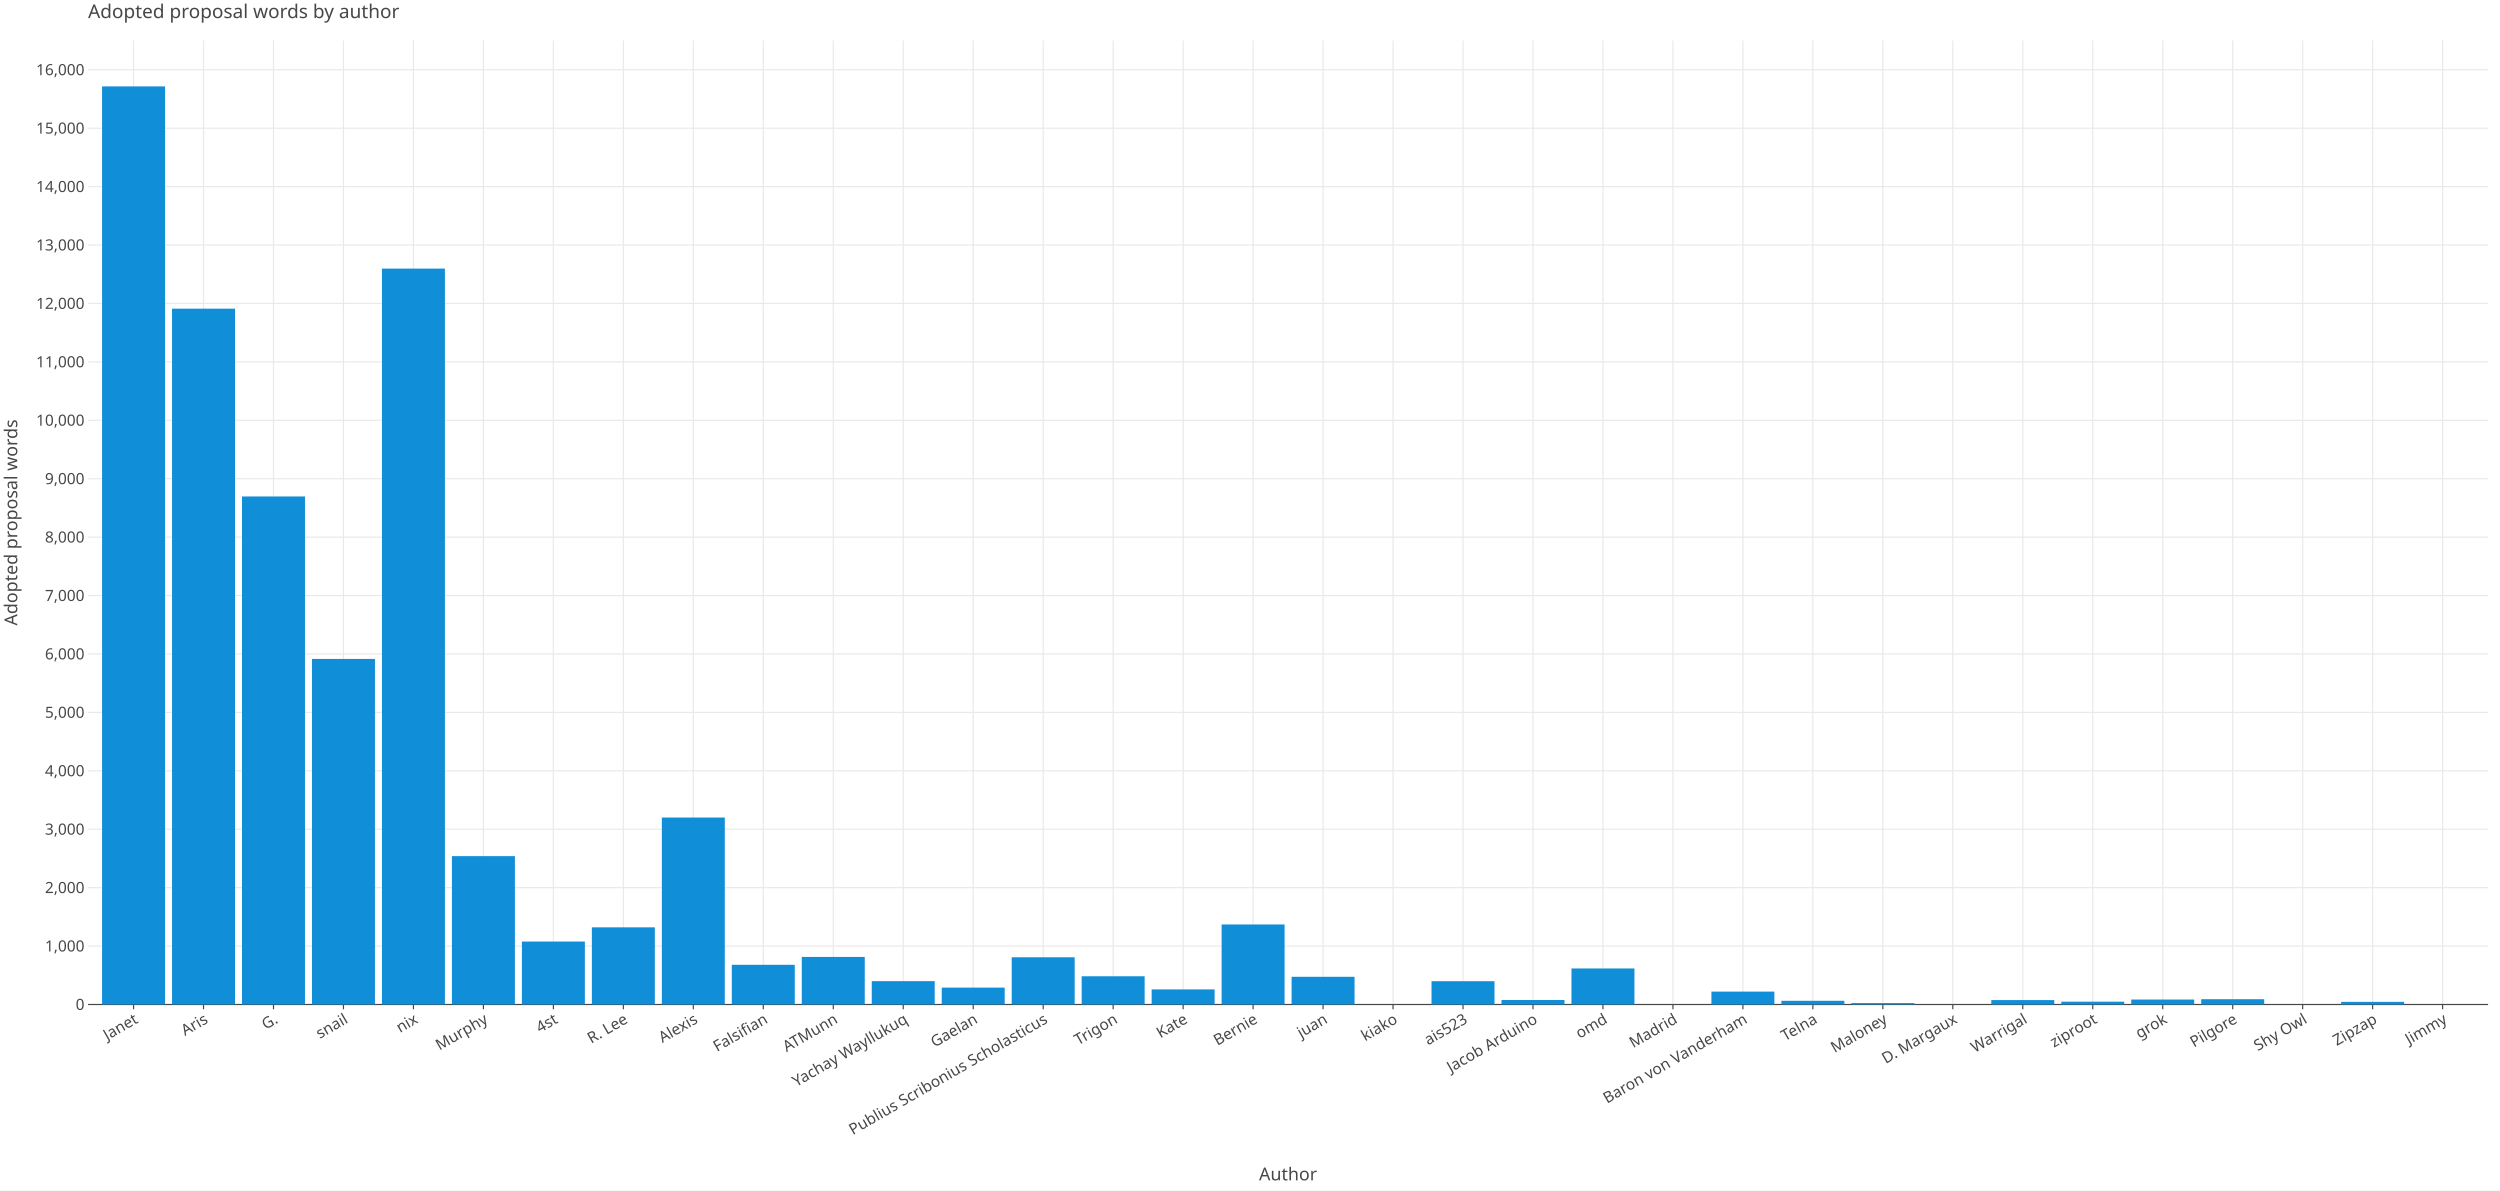
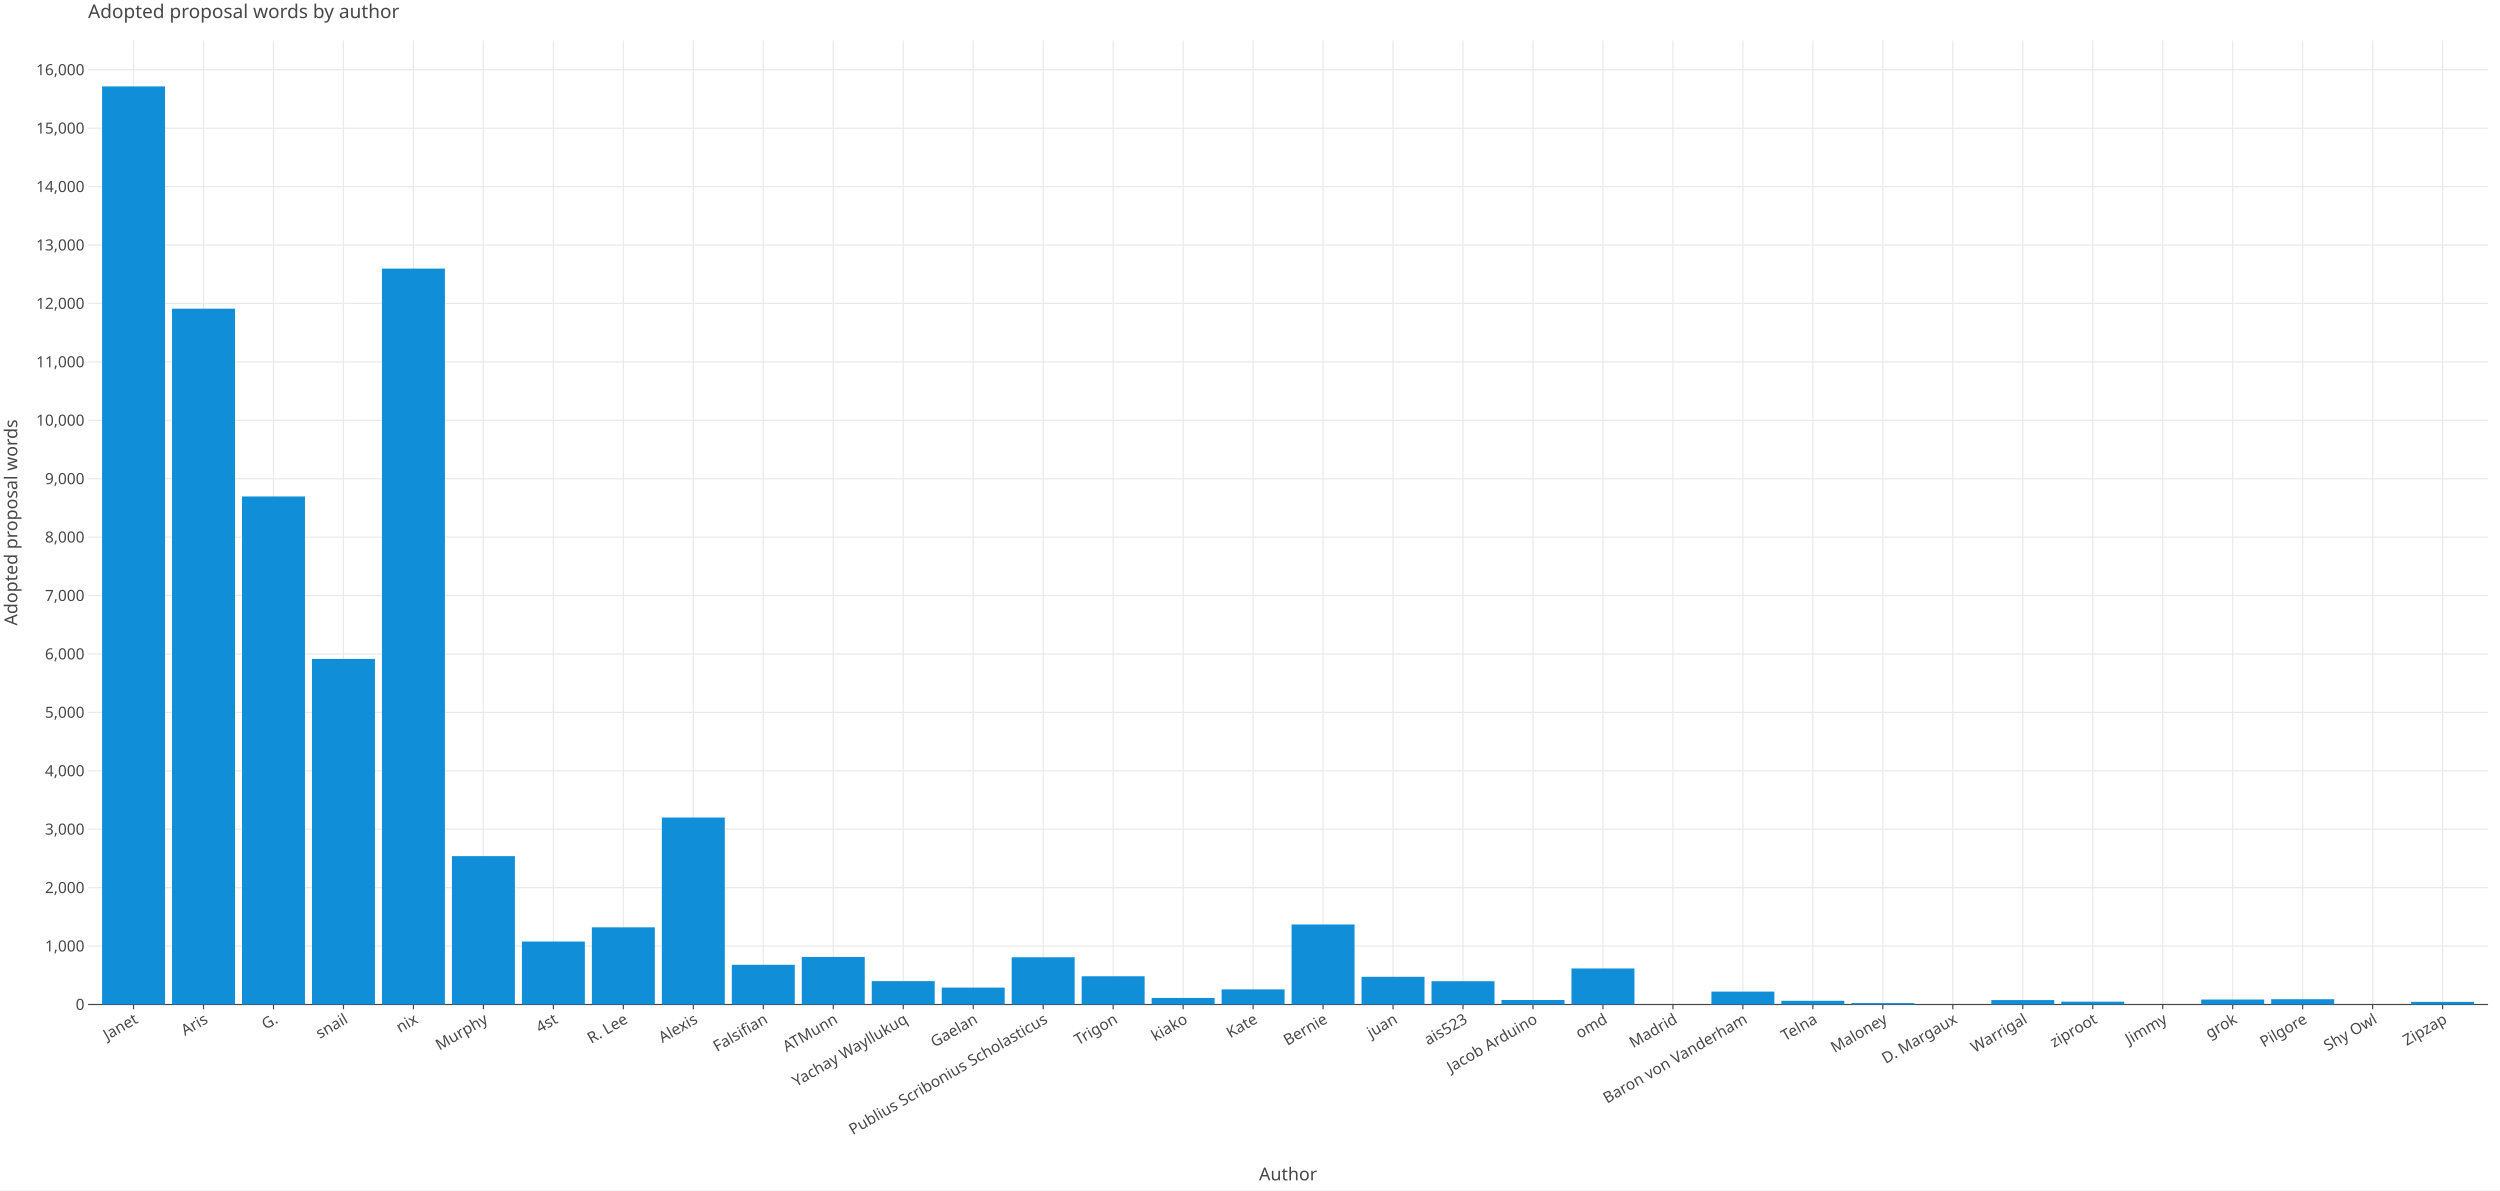
<svg xmlns="http://www.w3.org/2000/svg" class="plt-container" width="2100.0" height="1000.0">
  <style type="text/css">
  .plt-container {
   font-family: Lucida Grande, sans-serif;
   user-select: none;
   -webkit-user-select: none;
   -moz-user-select: none;
   -ms-user-select: none;
}
text {
   text-rendering: optimizeLegibility;
}
- #p1ZzmTG .plot-title {
+ #pCnp3ts .plot-title {
   fill: #474747;
   font-family: Lucida Grande, sans-serif;
   font-size: 16.0px;
   font-weight: normal;
   font-style: normal;   
}
- #p1ZzmTG .plot-subtitle {
+ #pCnp3ts .plot-subtitle {
   fill: #474747;
   font-family: Lucida Grande, sans-serif;
   font-size: 15.0px;
   font-weight: normal;
   font-style: normal;   
}
- #p1ZzmTG .plot-caption {
-    fill: #474747;
-    font-family: Lucida Grande, sans-serif;
-    font-size: 13.0px;
-    font-weight: normal;
-    font-style: normal;   
- }
- #p1ZzmTG .legend-title {
+ #pCnp3ts .plot-caption {
+    fill: #474747;
+    font-family: Lucida Grande, sans-serif;
+    font-size: 13.0px;
+    font-weight: normal;
+    font-style: normal;   
+ }
+ #pCnp3ts .legend-title {
   fill: #474747;
   font-family: Lucida Grande, sans-serif;
   font-size: 15.0px;
   font-weight: normal;
   font-style: normal;   
}
- #p1ZzmTG .legend-item {
-    fill: #474747;
-    font-family: Lucida Grande, sans-serif;
-    font-size: 13.0px;
-    font-weight: normal;
-    font-style: normal;   
- }
- #p1ZzmTG .axis-title-x {
+ #pCnp3ts .legend-item {
+    fill: #474747;
+    font-family: Lucida Grande, sans-serif;
+    font-size: 13.0px;
+    font-weight: normal;
+    font-style: normal;   
+ }
+ #pCnp3ts .axis-title-x {
   fill: #474747;
   font-family: Lucida Grande, sans-serif;
   font-size: 15.0px;
   font-weight: normal;
   font-style: normal;   
}
- #p1ZzmTG .axis-text-x {
-    fill: #474747;
-    font-family: Lucida Grande, sans-serif;
-    font-size: 13.0px;
-    font-weight: normal;
-    font-style: normal;   
- }
- #d3hHn5J .axis-tooltip-text-x {
+ #pCnp3ts .axis-text-x {
+    fill: #474747;
+    font-family: Lucida Grande, sans-serif;
+    font-size: 13.0px;
+    font-weight: normal;
+    font-style: normal;   
+ }
+ #dbnoThn .axis-tooltip-text-x {
   fill: #ffffff;
   font-family: Lucida Grande, sans-serif;
   font-size: 13.0px;
   font-weight: normal;
   font-style: normal;   
}
- #p1ZzmTG .axis-title-y {
+ #pCnp3ts .axis-title-y {
   fill: #474747;
   font-family: Lucida Grande, sans-serif;
   font-size: 15.0px;
   font-weight: normal;
   font-style: normal;   
}
- #p1ZzmTG .axis-text-y {
-    fill: #474747;
-    font-family: Lucida Grande, sans-serif;
-    font-size: 13.0px;
-    font-weight: normal;
-    font-style: normal;   
- }
- #d3hHn5J .axis-tooltip-text-y {
+ #pCnp3ts .axis-text-y {
+    fill: #474747;
+    font-family: Lucida Grande, sans-serif;
+    font-size: 13.0px;
+    font-weight: normal;
+    font-style: normal;   
+ }
+ #dbnoThn .axis-tooltip-text-y {
   fill: #ffffff;
   font-family: Lucida Grande, sans-serif;
   font-size: 13.0px;
   font-weight: normal;
   font-style: normal;   
}
- #p1ZzmTG .facet-strip-text-x {
-    fill: #474747;
-    font-family: Lucida Grande, sans-serif;
-    font-size: 13.0px;
-    font-weight: normal;
-    font-style: normal;   
- }
- #p1ZzmTG .facet-strip-text-y {
-    fill: #474747;
-    font-family: Lucida Grande, sans-serif;
-    font-size: 13.0px;
-    font-weight: normal;
-    font-style: normal;   
- }
- #d3hHn5J .tooltip-text {
-    fill: #474747;
-    font-family: Lucida Grande, sans-serif;
-    font-size: 13.0px;
-    font-weight: normal;
-    font-style: normal;   
- }
- #d3hHn5J .tooltip-title {
+ #pCnp3ts .facet-strip-text-x {
+    fill: #474747;
+    font-family: Lucida Grande, sans-serif;
+    font-size: 13.0px;
+    font-weight: normal;
+    font-style: normal;   
+ }
+ #pCnp3ts .facet-strip-text-y {
+    fill: #474747;
+    font-family: Lucida Grande, sans-serif;
+    font-size: 13.0px;
+    font-weight: normal;
+    font-style: normal;   
+ }
+ #dbnoThn .tooltip-text {
+    fill: #474747;
+    font-family: Lucida Grande, sans-serif;
+    font-size: 13.0px;
+    font-weight: normal;
+    font-style: normal;   
+ }
+ #dbnoThn .tooltip-title {
   fill: #474747;
   font-family: Lucida Grande, sans-serif;
   font-size: 13.0px;
   font-weight: bold;
   font-style: normal;   
}
- #d3hHn5J .tooltip-label {
+ #dbnoThn .tooltip-label {
   fill: #474747;
   font-family: Lucida Grande, sans-serif;
   font-size: 13.0px;
   font-weight: bold;
   font-style: normal;   
}

  </style>
-   <g id="p1ZzmTG">
+   <g id="pCnp3ts">
    <rect x="0.0" y="0.0" height="1000.0" width="2100.0" stroke="rgb(71,71,71)" stroke-opacity="1.0" stroke-width="0.0" fill="rgb(255,255,255)" fill-opacity="1.0">
    </rect>
    <g transform="translate(23.0 34.0 ) ">
      <g transform="translate(50.97652 809.7774 ) ">
        <line x1="38.205" y1="-0.0" x2="38.205" y2="-809.777" stroke="rgb(233,233,233)" stroke-opacity="1.0" stroke-width="1.0">
        </line>
        <line x1="96.981" y1="-0.0" x2="96.981" y2="-809.777" stroke="rgb(233,233,233)" stroke-opacity="1.0" stroke-width="1.0">
        </line>
        <line x1="155.757" y1="-0.0" x2="155.757" y2="-809.777" stroke="rgb(233,233,233)" stroke-opacity="1.0" stroke-width="1.0">
        </line>
        <line x1="214.533" y1="-0.0" x2="214.533" y2="-809.777" stroke="rgb(233,233,233)" stroke-opacity="1.0" stroke-width="1.0">
        </line>
        <line x1="273.309" y1="-0.0" x2="273.309" y2="-809.777" stroke="rgb(233,233,233)" stroke-opacity="1.0" stroke-width="1.0">
        </line>
        <line x1="332.086" y1="-0.0" x2="332.086" y2="-809.777" stroke="rgb(233,233,233)" stroke-opacity="1.0" stroke-width="1.0">
        </line>
        <line x1="390.862" y1="-0.0" x2="390.862" y2="-809.777" stroke="rgb(233,233,233)" stroke-opacity="1.0" stroke-width="1.0">
        </line>
        <line x1="449.638" y1="-0.0" x2="449.638" y2="-809.777" stroke="rgb(233,233,233)" stroke-opacity="1.0" stroke-width="1.0">
        </line>
        <line x1="508.414" y1="-0.0" x2="508.414" y2="-809.777" stroke="rgb(233,233,233)" stroke-opacity="1.0" stroke-width="1.0">
        </line>
        <line x1="567.19" y1="-0.0" x2="567.19" y2="-809.777" stroke="rgb(233,233,233)" stroke-opacity="1.0" stroke-width="1.0">
        </line>
        <line x1="625.966" y1="-0.0" x2="625.966" y2="-809.777" stroke="rgb(233,233,233)" stroke-opacity="1.0" stroke-width="1.0">
        </line>
        <line x1="684.743" y1="-0.0" x2="684.743" y2="-809.777" stroke="rgb(233,233,233)" stroke-opacity="1.0" stroke-width="1.0">
        </line>
        <line x1="743.519" y1="-0.0" x2="743.519" y2="-809.777" stroke="rgb(233,233,233)" stroke-opacity="1.0" stroke-width="1.0">
        </line>
        <line x1="802.295" y1="-0.0" x2="802.295" y2="-809.777" stroke="rgb(233,233,233)" stroke-opacity="1.0" stroke-width="1.0">
        </line>
        <line x1="861.071" y1="-0.0" x2="861.071" y2="-809.777" stroke="rgb(233,233,233)" stroke-opacity="1.0" stroke-width="1.0">
        </line>
        <line x1="919.847" y1="-0.0" x2="919.847" y2="-809.777" stroke="rgb(233,233,233)" stroke-opacity="1.0" stroke-width="1.0">
        </line>
        <line x1="978.624" y1="-0.0" x2="978.624" y2="-809.777" stroke="rgb(233,233,233)" stroke-opacity="1.0" stroke-width="1.0">
        </line>
        <line x1="1037.4" y1="-0.0" x2="1037.4" y2="-809.777" stroke="rgb(233,233,233)" stroke-opacity="1.0" stroke-width="1.0">
        </line>
        <line x1="1096.176" y1="-0.0" x2="1096.176" y2="-809.777" stroke="rgb(233,233,233)" stroke-opacity="1.0" stroke-width="1.0">
        </line>
        <line x1="1154.952" y1="-0.0" x2="1154.952" y2="-809.777" stroke="rgb(233,233,233)" stroke-opacity="1.0" stroke-width="1.0">
        </line>
        <line x1="1213.728" y1="-0.0" x2="1213.728" y2="-809.777" stroke="rgb(233,233,233)" stroke-opacity="1.0" stroke-width="1.0">
        </line>
        <line x1="1272.505" y1="-0.0" x2="1272.505" y2="-809.777" stroke="rgb(233,233,233)" stroke-opacity="1.0" stroke-width="1.0">
        </line>
        <line x1="1331.281" y1="-0.0" x2="1331.281" y2="-809.777" stroke="rgb(233,233,233)" stroke-opacity="1.0" stroke-width="1.0">
        </line>
        <line x1="1390.057" y1="-0.0" x2="1390.057" y2="-809.777" stroke="rgb(233,233,233)" stroke-opacity="1.0" stroke-width="1.0">
        </line>
        <line x1="1448.833" y1="-0.0" x2="1448.833" y2="-809.777" stroke="rgb(233,233,233)" stroke-opacity="1.0" stroke-width="1.0">
        </line>
        <line x1="1507.609" y1="-0.0" x2="1507.609" y2="-809.777" stroke="rgb(233,233,233)" stroke-opacity="1.0" stroke-width="1.0">
        </line>
        <line x1="1566.386" y1="-0.0" x2="1566.386" y2="-809.777" stroke="rgb(233,233,233)" stroke-opacity="1.0" stroke-width="1.0">
        </line>
        <line x1="1625.162" y1="-0.0" x2="1625.162" y2="-809.777" stroke="rgb(233,233,233)" stroke-opacity="1.0" stroke-width="1.0">
        </line>
        <line x1="1683.938" y1="-0.0" x2="1683.938" y2="-809.777" stroke="rgb(233,233,233)" stroke-opacity="1.0" stroke-width="1.0">
        </line>
        <line x1="1742.714" y1="-0.0" x2="1742.714" y2="-809.777" stroke="rgb(233,233,233)" stroke-opacity="1.0" stroke-width="1.0">
        </line>
        <line x1="1801.49" y1="-0.0" x2="1801.49" y2="-809.777" stroke="rgb(233,233,233)" stroke-opacity="1.0" stroke-width="1.0">
        </line>
        <line x1="1860.267" y1="-0.0" x2="1860.267" y2="-809.777" stroke="rgb(233,233,233)" stroke-opacity="1.0" stroke-width="1.0">
        </line>
        <line x1="1919.043" y1="-0.0" x2="1919.043" y2="-809.777" stroke="rgb(233,233,233)" stroke-opacity="1.0" stroke-width="1.0">
        </line>
        <line x1="1977.819" y1="-0.0" x2="1977.819" y2="-809.777" stroke="rgb(233,233,233)" stroke-opacity="1.0" stroke-width="1.0">
        </line>
        <g transform="translate(38.20453 0.0 ) ">
          <line stroke-width="1.0" stroke="rgb(71,71,71)" stroke-opacity="1.0" x2="0.0" y2="4.0">
          </line>
          <g transform="translate(0.0 7.0 ) rotate(-30.0 ) ">
            <text class="axis-text-x" text-anchor="end" dy="0.7em">
            Janet
            </text>
          </g>
        </g>
        <g transform="translate(96.98072 0.0 ) ">
          <line stroke-width="1.0" stroke="rgb(71,71,71)" stroke-opacity="1.0" x2="0.0" y2="4.0">
          </line>
          <g transform="translate(0.0 7.0 ) rotate(-30.0 ) ">
            <text class="axis-text-x" text-anchor="end" dy="0.7em">
            Aris
            </text>
          </g>
        </g>
        <g transform="translate(155.7569 0.0 ) ">
          <line stroke-width="1.0" stroke="rgb(71,71,71)" stroke-opacity="1.0" x2="0.0" y2="4.0">
          </line>
          <g transform="translate(0.0 7.0 ) rotate(-30.0 ) ">
            <text class="axis-text-x" text-anchor="end" dy="0.7em">
            G.
            </text>
          </g>
        </g>
        <g transform="translate(214.5331 0.0 ) ">
          <line stroke-width="1.0" stroke="rgb(71,71,71)" stroke-opacity="1.0" x2="0.0" y2="4.0">
          </line>
          <g transform="translate(0.0 7.0 ) rotate(-30.0 ) ">
            <text class="axis-text-x" text-anchor="end" dy="0.7em">
            snail
            </text>
          </g>
        </g>
        <g transform="translate(273.3093 0.0 ) ">
          <line stroke-width="1.0" stroke="rgb(71,71,71)" stroke-opacity="1.0" x2="0.0" y2="4.0">
          </line>
          <g transform="translate(0.0 7.0 ) rotate(-30.0 ) ">
            <text class="axis-text-x" text-anchor="end" dy="0.7em">
            nix
            </text>
          </g>
        </g>
        <g transform="translate(332.0855 0.0 ) ">
          <line stroke-width="1.0" stroke="rgb(71,71,71)" stroke-opacity="1.0" x2="0.0" y2="4.0">
          </line>
          <g transform="translate(0.0 7.0 ) rotate(-30.0 ) ">
            <text class="axis-text-x" text-anchor="end" dy="0.7em">
            Murphy
            </text>
          </g>
        </g>
        <g transform="translate(390.8617 0.0 ) ">
          <line stroke-width="1.0" stroke="rgb(71,71,71)" stroke-opacity="1.0" x2="0.0" y2="4.0">
          </line>
          <g transform="translate(0.0 7.0 ) rotate(-30.0 ) ">
            <text class="axis-text-x" text-anchor="end" dy="0.7em">
            4st
            </text>
          </g>
        </g>
        <g transform="translate(449.6379 0.0 ) ">
          <line stroke-width="1.0" stroke="rgb(71,71,71)" stroke-opacity="1.0" x2="0.0" y2="4.0">
          </line>
          <g transform="translate(0.0 7.0 ) rotate(-30.0 ) ">
            <text class="axis-text-x" text-anchor="end" dy="0.7em">
            R. Lee
            </text>
          </g>
        </g>
        <g transform="translate(508.4141 0.0 ) ">
          <line stroke-width="1.0" stroke="rgb(71,71,71)" stroke-opacity="1.0" x2="0.0" y2="4.0">
          </line>
          <g transform="translate(0.0 7.0 ) rotate(-30.0 ) ">
            <text class="axis-text-x" text-anchor="end" dy="0.7em">
            Alexis
            </text>
          </g>
        </g>
        <g transform="translate(567.1903 0.0 ) ">
          <line stroke-width="1.0" stroke="rgb(71,71,71)" stroke-opacity="1.0" x2="0.0" y2="4.0">
          </line>
          <g transform="translate(0.0 7.0 ) rotate(-30.0 ) ">
            <text class="axis-text-x" text-anchor="end" dy="0.7em">
            Falsifian
            </text>
          </g>
        </g>
        <g transform="translate(625.9665 0.0 ) ">
          <line stroke-width="1.0" stroke="rgb(71,71,71)" stroke-opacity="1.0" x2="0.0" y2="4.0">
          </line>
          <g transform="translate(0.0 7.0 ) rotate(-30.0 ) ">
            <text class="axis-text-x" text-anchor="end" dy="0.7em">
            ATMunn
            </text>
          </g>
        </g>
        <g transform="translate(684.7427 0.0 ) ">
          <line stroke-width="1.0" stroke="rgb(71,71,71)" stroke-opacity="1.0" x2="0.0" y2="4.0">
          </line>
          <g transform="translate(0.0 7.0 ) rotate(-30.0 ) ">
            <text class="axis-text-x" text-anchor="end" dy="0.7em">
            Yachay Wayllukuq
            </text>
          </g>
        </g>
        <g transform="translate(743.5189 0.0 ) ">
          <line stroke-width="1.0" stroke="rgb(71,71,71)" stroke-opacity="1.0" x2="0.0" y2="4.0">
          </line>
          <g transform="translate(0.0 7.0 ) rotate(-30.0 ) ">
            <text class="axis-text-x" text-anchor="end" dy="0.7em">
            Gaelan
            </text>
          </g>
        </g>
        <g transform="translate(802.2951 0.0 ) ">
          <line stroke-width="1.0" stroke="rgb(71,71,71)" stroke-opacity="1.0" x2="0.0" y2="4.0">
          </line>
          <g transform="translate(0.0 7.0 ) rotate(-30.0 ) ">
            <text class="axis-text-x" text-anchor="end" dy="0.7em">
            Publius Scribonius Scholasticus
            </text>
          </g>
        </g>
        <g transform="translate(861.0713 0.0 ) ">
          <line stroke-width="1.0" stroke="rgb(71,71,71)" stroke-opacity="1.0" x2="0.0" y2="4.0">
          </line>
          <g transform="translate(0.0 7.0 ) rotate(-30.0 ) ">
            <text class="axis-text-x" text-anchor="end" dy="0.7em">
            Trigon
            </text>
          </g>
        </g>
        <g transform="translate(919.8474 0.0 ) ">
          <line stroke-width="1.0" stroke="rgb(71,71,71)" stroke-opacity="1.0" x2="0.0" y2="4.0">
          </line>
          <g transform="translate(0.0 7.0 ) rotate(-30.0 ) ">
            <text class="axis-text-x" text-anchor="end" dy="0.7em">
+             kiako
+             </text>
+           </g>
+         </g>
+         <g transform="translate(978.6236 0.0 ) ">
+           <line stroke-width="1.0" stroke="rgb(71,71,71)" stroke-opacity="1.0" x2="0.0" y2="4.0">
+           </line>
+           <g transform="translate(0.0 7.0 ) rotate(-30.0 ) ">
+             <text class="axis-text-x" text-anchor="end" dy="0.7em">
            Kate
            </text>
          </g>
        </g>
-         <g transform="translate(978.6236 0.0 ) ">
+         <g transform="translate(1037.4 0.0 ) ">
          <line stroke-width="1.0" stroke="rgb(71,71,71)" stroke-opacity="1.0" x2="0.0" y2="4.0">
          </line>
          <g transform="translate(0.0 7.0 ) rotate(-30.0 ) ">
            <text class="axis-text-x" text-anchor="end" dy="0.7em">
            Bernie
            </text>
          </g>
        </g>
-         <g transform="translate(1037.4 0.0 ) ">
+         <g transform="translate(1096.176 0.0 ) ">
          <line stroke-width="1.0" stroke="rgb(71,71,71)" stroke-opacity="1.0" x2="0.0" y2="4.0">
          </line>
          <g transform="translate(0.0 7.0 ) rotate(-30.0 ) ">
            <text class="axis-text-x" text-anchor="end" dy="0.7em">
            juan
            </text>
          </g>
        </g>
-         <g transform="translate(1096.176 0.0 ) ">
-           <line stroke-width="1.0" stroke="rgb(71,71,71)" stroke-opacity="1.0" x2="0.0" y2="4.0">
-           </line>
-           <g transform="translate(0.0 7.0 ) rotate(-30.0 ) ">
-             <text class="axis-text-x" text-anchor="end" dy="0.7em">
-             kiako
-             </text>
-           </g>
-         </g>
        <g transform="translate(1154.952 0.0 ) ">
          <line stroke-width="1.0" stroke="rgb(71,71,71)" stroke-opacity="1.0" x2="0.0" y2="4.0">
          </line>
          <g transform="translate(0.0 7.0 ) rotate(-30.0 ) ">
            <text class="axis-text-x" text-anchor="end" dy="0.7em">
            ais523
            </text>
          </g>
        </g>
        <g transform="translate(1213.728 0.0 ) ">
          <line stroke-width="1.0" stroke="rgb(71,71,71)" stroke-opacity="1.0" x2="0.0" y2="4.0">
          </line>
          <g transform="translate(0.0 7.0 ) rotate(-30.0 ) ">
            <text class="axis-text-x" text-anchor="end" dy="0.7em">
            Jacob Arduino
            </text>
          </g>
        </g>
        <g transform="translate(1272.505 0.0 ) ">
          <line stroke-width="1.0" stroke="rgb(71,71,71)" stroke-opacity="1.0" x2="0.0" y2="4.0">
          </line>
          <g transform="translate(0.0 7.0 ) rotate(-30.0 ) ">
            <text class="axis-text-x" text-anchor="end" dy="0.7em">
            omd
            </text>
          </g>
        </g>
        <g transform="translate(1331.281 0.0 ) ">
          <line stroke-width="1.0" stroke="rgb(71,71,71)" stroke-opacity="1.0" x2="0.0" y2="4.0">
          </line>
          <g transform="translate(0.0 7.0 ) rotate(-30.0 ) ">
            <text class="axis-text-x" text-anchor="end" dy="0.7em">
            Madrid
            </text>
          </g>
        </g>
        <g transform="translate(1390.057 0.0 ) ">
          <line stroke-width="1.0" stroke="rgb(71,71,71)" stroke-opacity="1.0" x2="0.0" y2="4.0">
          </line>
          <g transform="translate(0.0 7.0 ) rotate(-30.0 ) ">
            <text class="axis-text-x" text-anchor="end" dy="0.7em">
            Baron von Vanderham
            </text>
          </g>
        </g>
        <g transform="translate(1448.833 0.0 ) ">
          <line stroke-width="1.0" stroke="rgb(71,71,71)" stroke-opacity="1.0" x2="0.0" y2="4.0">
          </line>
          <g transform="translate(0.0 7.0 ) rotate(-30.0 ) ">
            <text class="axis-text-x" text-anchor="end" dy="0.7em">
            Telna
            </text>
          </g>
        </g>
        <g transform="translate(1507.609 0.0 ) ">
          <line stroke-width="1.0" stroke="rgb(71,71,71)" stroke-opacity="1.0" x2="0.0" y2="4.0">
          </line>
          <g transform="translate(0.0 7.0 ) rotate(-30.0 ) ">
            <text class="axis-text-x" text-anchor="end" dy="0.7em">
            Maloney
            </text>
          </g>
        </g>
        <g transform="translate(1566.386 0.0 ) ">
          <line stroke-width="1.0" stroke="rgb(71,71,71)" stroke-opacity="1.0" x2="0.0" y2="4.0">
          </line>
          <g transform="translate(0.0 7.0 ) rotate(-30.0 ) ">
            <text class="axis-text-x" text-anchor="end" dy="0.7em">
            D. Margaux
            </text>
          </g>
        </g>
        <g transform="translate(1625.162 0.0 ) ">
          <line stroke-width="1.0" stroke="rgb(71,71,71)" stroke-opacity="1.0" x2="0.0" y2="4.0">
          </line>
          <g transform="translate(0.0 7.0 ) rotate(-30.0 ) ">
            <text class="axis-text-x" text-anchor="end" dy="0.7em">
            Warrigal
            </text>
          </g>
        </g>
        <g transform="translate(1683.938 0.0 ) ">
          <line stroke-width="1.0" stroke="rgb(71,71,71)" stroke-opacity="1.0" x2="0.0" y2="4.0">
          </line>
          <g transform="translate(0.0 7.0 ) rotate(-30.0 ) ">
            <text class="axis-text-x" text-anchor="end" dy="0.7em">
            ziproot
            </text>
          </g>
        </g>
        <g transform="translate(1742.714 0.0 ) ">
          <line stroke-width="1.0" stroke="rgb(71,71,71)" stroke-opacity="1.0" x2="0.0" y2="4.0">
          </line>
          <g transform="translate(0.0 7.0 ) rotate(-30.0 ) ">
            <text class="axis-text-x" text-anchor="end" dy="0.7em">
+             Jimmy
+             </text>
+           </g>
+         </g>
+         <g transform="translate(1801.49 0.0 ) ">
+           <line stroke-width="1.0" stroke="rgb(71,71,71)" stroke-opacity="1.0" x2="0.0" y2="4.0">
+           </line>
+           <g transform="translate(0.0 7.0 ) rotate(-30.0 ) ">
+             <text class="axis-text-x" text-anchor="end" dy="0.7em">
            grok
            </text>
          </g>
        </g>
-         <g transform="translate(1801.49 0.0 ) ">
+         <g transform="translate(1860.267 0.0 ) ">
          <line stroke-width="1.0" stroke="rgb(71,71,71)" stroke-opacity="1.0" x2="0.0" y2="4.0">
          </line>
          <g transform="translate(0.0 7.0 ) rotate(-30.0 ) ">
            <text class="axis-text-x" text-anchor="end" dy="0.7em">
            Pilgore
            </text>
          </g>
        </g>
-         <g transform="translate(1860.267 0.0 ) ">
+         <g transform="translate(1919.043 0.0 ) ">
          <line stroke-width="1.0" stroke="rgb(71,71,71)" stroke-opacity="1.0" x2="0.0" y2="4.0">
          </line>
          <g transform="translate(0.0 7.0 ) rotate(-30.0 ) ">
            <text class="axis-text-x" text-anchor="end" dy="0.7em">
            Shy Owl
            </text>
          </g>
        </g>
-         <g transform="translate(1919.043 0.0 ) ">
+         <g transform="translate(1977.819 0.0 ) ">
          <line stroke-width="1.0" stroke="rgb(71,71,71)" stroke-opacity="1.0" x2="0.0" y2="4.0">
          </line>
          <g transform="translate(0.0 7.0 ) rotate(-30.0 ) ">
            <text class="axis-text-x" text-anchor="end" dy="0.7em">
            Zipzap
-             </text>
-           </g>
-         </g>
-         <g transform="translate(1977.819 0.0 ) ">
-           <line stroke-width="1.0" stroke="rgb(71,71,71)" stroke-opacity="1.0" x2="0.0" y2="4.0">
-           </line>
-           <g transform="translate(0.0 7.0 ) rotate(-30.0 ) ">
-             <text class="axis-text-x" text-anchor="end" dy="0.7em">
-             Jimmy
            </text>
          </g>
        </g>
        <line x1="0.0" y1="0.0" x2="2016.023" y2="0.0" stroke-width="1.0" stroke="rgb(71,71,71)" stroke-opacity="1.0">
        </line>
      </g>
      <g transform="translate(50.97652 0.0 ) ">
        <line x1="0.0" y1="760.705" x2="2016.023" y2="760.705" stroke="rgb(233,233,233)" stroke-opacity="1.0" stroke-width="1.0">
        </line>
        <line x1="0.0" y1="711.633" x2="2016.023" y2="711.633" stroke="rgb(233,233,233)" stroke-opacity="1.0" stroke-width="1.0">
        </line>
        <line x1="0.0" y1="662.561" x2="2016.023" y2="662.561" stroke="rgb(233,233,233)" stroke-opacity="1.0" stroke-width="1.0">
        </line>
        <line x1="0.0" y1="613.489" x2="2016.023" y2="613.489" stroke="rgb(233,233,233)" stroke-opacity="1.0" stroke-width="1.0">
        </line>
        <line x1="0.0" y1="564.417" x2="2016.023" y2="564.417" stroke="rgb(233,233,233)" stroke-opacity="1.0" stroke-width="1.0">
        </line>
        <line x1="0.0" y1="515.345" x2="2016.023" y2="515.345" stroke="rgb(233,233,233)" stroke-opacity="1.0" stroke-width="1.0">
        </line>
        <line x1="0.0" y1="466.273" x2="2016.023" y2="466.273" stroke="rgb(233,233,233)" stroke-opacity="1.0" stroke-width="1.0">
        </line>
        <line x1="0.0" y1="417.201" x2="2016.023" y2="417.201" stroke="rgb(233,233,233)" stroke-opacity="1.0" stroke-width="1.0">
        </line>
        <line x1="0.0" y1="368.129" x2="2016.023" y2="368.129" stroke="rgb(233,233,233)" stroke-opacity="1.0" stroke-width="1.0">
        </line>
        <line x1="0.0" y1="319.057" x2="2016.023" y2="319.057" stroke="rgb(233,233,233)" stroke-opacity="1.0" stroke-width="1.0">
        </line>
        <line x1="0.0" y1="269.985" x2="2016.023" y2="269.985" stroke="rgb(233,233,233)" stroke-opacity="1.0" stroke-width="1.0">
        </line>
        <line x1="0.0" y1="220.913" x2="2016.023" y2="220.913" stroke="rgb(233,233,233)" stroke-opacity="1.0" stroke-width="1.0">
        </line>
        <line x1="0.0" y1="171.841" x2="2016.023" y2="171.841" stroke="rgb(233,233,233)" stroke-opacity="1.0" stroke-width="1.0">
        </line>
        <line x1="0.0" y1="122.768" x2="2016.023" y2="122.768" stroke="rgb(233,233,233)" stroke-opacity="1.0" stroke-width="1.0">
        </line>
        <line x1="0.0" y1="73.696" x2="2016.023" y2="73.696" stroke="rgb(233,233,233)" stroke-opacity="1.0" stroke-width="1.0">
        </line>
        <line x1="0.0" y1="24.624" x2="2016.023" y2="24.624" stroke="rgb(233,233,233)" stroke-opacity="1.0" stroke-width="1.0">
        </line>
        <g transform="translate(0.0 809.7774 ) ">
          <g transform="translate(-3.0 0.0 ) ">
            <text class="axis-text-y" text-anchor="end" dy="0.35em">
            0
            </text>
          </g>
        </g>
        <g transform="translate(0.0 760.7054 ) ">
          <g transform="translate(-3.0 0.0 ) ">
            <text class="axis-text-y" text-anchor="end" dy="0.35em">
            1,000
            </text>
          </g>
        </g>
        <g transform="translate(0.0 711.6333 ) ">
          <g transform="translate(-3.0 0.0 ) ">
            <text class="axis-text-y" text-anchor="end" dy="0.35em">
            2,000
            </text>
          </g>
        </g>
        <g transform="translate(0.0 662.5612 ) ">
          <g transform="translate(-3.0 0.0 ) ">
            <text class="axis-text-y" text-anchor="end" dy="0.35em">
            3,000
            </text>
          </g>
        </g>
        <g transform="translate(0.0 613.4892 ) ">
          <g transform="translate(-3.0 0.0 ) ">
            <text class="axis-text-y" text-anchor="end" dy="0.35em">
            4,000
            </text>
          </g>
        </g>
        <g transform="translate(0.0 564.4171 ) ">
          <g transform="translate(-3.0 0.0 ) ">
            <text class="axis-text-y" text-anchor="end" dy="0.35em">
            5,000
            </text>
          </g>
        </g>
        <g transform="translate(0.0 515.345 ) ">
          <g transform="translate(-3.0 0.0 ) ">
            <text class="axis-text-y" text-anchor="end" dy="0.35em">
            6,000
            </text>
          </g>
        </g>
        <g transform="translate(0.0 466.273 ) ">
          <g transform="translate(-3.0 0.0 ) ">
            <text class="axis-text-y" text-anchor="end" dy="0.35em">
            7,000
            </text>
          </g>
        </g>
        <g transform="translate(0.0 417.2009 ) ">
          <g transform="translate(-3.0 0.0 ) ">
            <text class="axis-text-y" text-anchor="end" dy="0.35em">
            8,000
            </text>
          </g>
        </g>
        <g transform="translate(0.0 368.1288 ) ">
          <g transform="translate(-3.0 0.0 ) ">
            <text class="axis-text-y" text-anchor="end" dy="0.35em">
            9,000
            </text>
          </g>
        </g>
        <g transform="translate(0.0 319.0568 ) ">
          <g transform="translate(-3.0 0.0 ) ">
            <text class="axis-text-y" text-anchor="end" dy="0.35em">
            10,000
            </text>
          </g>
        </g>
        <g transform="translate(0.0 269.9847 ) ">
          <g transform="translate(-3.0 0.0 ) ">
            <text class="axis-text-y" text-anchor="end" dy="0.35em">
            11,000
            </text>
          </g>
        </g>
        <g transform="translate(0.0 220.9126 ) ">
          <g transform="translate(-3.0 0.0 ) ">
            <text class="axis-text-y" text-anchor="end" dy="0.35em">
            12,000
            </text>
          </g>
        </g>
        <g transform="translate(0.0 171.8406 ) ">
          <g transform="translate(-3.0 0.0 ) ">
            <text class="axis-text-y" text-anchor="end" dy="0.35em">
            13,000
            </text>
          </g>
        </g>
        <g transform="translate(0.0 122.7685 ) ">
          <g transform="translate(-3.0 0.0 ) ">
            <text class="axis-text-y" text-anchor="end" dy="0.35em">
            14,000
            </text>
          </g>
        </g>
        <g transform="translate(0.0 73.69643 ) ">
          <g transform="translate(-3.0 0.0 ) ">
            <text class="axis-text-y" text-anchor="end" dy="0.35em">
            15,000
            </text>
          </g>
        </g>
        <g transform="translate(0.0 24.62436 ) ">
          <g transform="translate(-3.0 0.0 ) ">
            <text class="axis-text-y" text-anchor="end" dy="0.35em">
            16,000
            </text>
          </g>
        </g>
      </g>
-       <g transform="translate(50.97652 0.0 ) " clip-path="url(#cijb2C8)" clip-bounds-jfx="[rect (0.0, 0.0), (2016.023, 809.777)]">
+       <g transform="translate(50.97652 0.0 ) " clip-path="url(#cIc1OjE)" clip-bounds-jfx="[rect (0.0, 0.0), (2016.023, 809.777)]">
        <defs>
-           <clipPath id="cijb2C8">
+           <clipPath id="cIc1OjE">
            <rect x="0.0" y="0.0" width="2016.023" height="809.777">
            </rect>
          </clipPath>
        </defs>
-         <rect x="1951.37" y="809.777" height="0.1" width="52.899" stroke="rgb(0,0,0)" stroke-opacity="0.0" fill="rgb(17,142,216)" fill-opacity="1.0" stroke-width="1.0">
-         </rect>
-         <rect x="1892.593" y="807.569" height="2.208" width="52.899" stroke="rgb(0,0,0)" stroke-opacity="0.0" fill="rgb(17,142,216)" fill-opacity="1.0" stroke-width="1.0">
-         </rect>
-         <rect x="1833.817" y="809.777" height="0.1" width="52.899" stroke="rgb(0,0,0)" stroke-opacity="0.0" fill="rgb(17,142,216)" fill-opacity="1.0" stroke-width="1.0">
-         </rect>
-         <rect x="1775.041" y="805.312" height="4.466" width="52.899" stroke="rgb(0,0,0)" stroke-opacity="0.0" fill="rgb(17,142,216)" fill-opacity="1.0" stroke-width="1.0">
-         </rect>
-         <rect x="1716.265" y="805.606" height="4.171" width="52.899" stroke="rgb(0,0,0)" stroke-opacity="0.0" fill="rgb(17,142,216)" fill-opacity="1.0" stroke-width="1.0">
+         <rect x="1951.37" y="807.569" height="2.208" width="52.899" stroke="rgb(0,0,0)" stroke-opacity="0.0" fill="rgb(17,142,216)" fill-opacity="1.0" stroke-width="1.0">
+         </rect>
+         <rect x="1892.593" y="809.777" height="0.1" width="52.899" stroke="rgb(0,0,0)" stroke-opacity="0.0" fill="rgb(17,142,216)" fill-opacity="1.0" stroke-width="1.0">
+         </rect>
+         <rect x="1833.817" y="805.312" height="4.466" width="52.899" stroke="rgb(0,0,0)" stroke-opacity="0.0" fill="rgb(17,142,216)" fill-opacity="1.0" stroke-width="1.0">
+         </rect>
+         <rect x="1775.041" y="805.606" height="4.171" width="52.899" stroke="rgb(0,0,0)" stroke-opacity="0.0" fill="rgb(17,142,216)" fill-opacity="1.0" stroke-width="1.0">
+         </rect>
+         <rect x="1716.265" y="809.777" height="0.1" width="52.899" stroke="rgb(0,0,0)" stroke-opacity="0.0" fill="rgb(17,142,216)" fill-opacity="1.0" stroke-width="1.0">
        </rect>
        <rect x="1657.489" y="807.422" height="2.355" width="52.899" stroke="rgb(0,0,0)" stroke-opacity="0.0" fill="rgb(17,142,216)" fill-opacity="1.0" stroke-width="1.0">
        </rect>
        <rect x="1598.712" y="806.048" height="3.729" width="52.899" stroke="rgb(0,0,0)" stroke-opacity="0.0" fill="rgb(17,142,216)" fill-opacity="1.0" stroke-width="1.0">
        </rect>
        <rect x="1539.936" y="809.777" height="0.1" width="52.899" stroke="rgb(0,0,0)" stroke-opacity="0.0" fill="rgb(17,142,216)" fill-opacity="1.0" stroke-width="1.0">
        </rect>
        <rect x="1481.16" y="808.6" height="1.178" width="52.899" stroke="rgb(0,0,0)" stroke-opacity="0.0" fill="rgb(17,142,216)" fill-opacity="1.0" stroke-width="1.0">
        </rect>
        <rect x="1422.384" y="806.686" height="3.092" width="52.899" stroke="rgb(0,0,0)" stroke-opacity="0.0" fill="rgb(17,142,216)" fill-opacity="1.0" stroke-width="1.0">
        </rect>
        <rect x="1363.608" y="798.932" height="10.845" width="52.899" stroke="rgb(0,0,0)" stroke-opacity="0.0" fill="rgb(17,142,216)" fill-opacity="1.0" stroke-width="1.0">
        </rect>
        <rect x="1304.832" y="809.777" height="0.1" width="52.899" stroke="rgb(0,0,0)" stroke-opacity="0.0" fill="rgb(17,142,216)" fill-opacity="1.0" stroke-width="1.0">
        </rect>
        <rect x="1246.055" y="779.5" height="30.277" width="52.899" stroke="rgb(0,0,0)" stroke-opacity="0.0" fill="rgb(17,142,216)" fill-opacity="1.0" stroke-width="1.0">
        </rect>
        <rect x="1187.279" y="805.999" height="3.779" width="52.899" stroke="rgb(0,0,0)" stroke-opacity="0.0" fill="rgb(17,142,216)" fill-opacity="1.0" stroke-width="1.0">
        </rect>
        <rect x="1128.503" y="790.198" height="19.58" width="52.899" stroke="rgb(0,0,0)" stroke-opacity="0.0" fill="rgb(17,142,216)" fill-opacity="1.0" stroke-width="1.0">
        </rect>
-         <rect x="1069.727" y="809.777" height="0.1" width="52.899" stroke="rgb(0,0,0)" stroke-opacity="0.0" fill="rgb(17,142,216)" fill-opacity="1.0" stroke-width="1.0">
-         </rect>
-         <rect x="1010.951" y="786.517" height="23.26" width="52.899" stroke="rgb(0,0,0)" stroke-opacity="0.0" fill="rgb(17,142,216)" fill-opacity="1.0" stroke-width="1.0">
-         </rect>
-         <rect x="952.174" y="742.549" height="67.229" width="52.899" stroke="rgb(0,0,0)" stroke-opacity="0.0" fill="rgb(17,142,216)" fill-opacity="1.0" stroke-width="1.0">
-         </rect>
-         <rect x="893.398" y="797.117" height="12.661" width="52.899" stroke="rgb(0,0,0)" stroke-opacity="0.0" fill="rgb(17,142,216)" fill-opacity="1.0" stroke-width="1.0">
+         <rect x="1069.727" y="786.517" height="23.26" width="52.899" stroke="rgb(0,0,0)" stroke-opacity="0.0" fill="rgb(17,142,216)" fill-opacity="1.0" stroke-width="1.0">
+         </rect>
+         <rect x="1010.951" y="742.549" height="67.229" width="52.899" stroke="rgb(0,0,0)" stroke-opacity="0.0" fill="rgb(17,142,216)" fill-opacity="1.0" stroke-width="1.0">
+         </rect>
+         <rect x="952.174" y="797.117" height="12.661" width="52.899" stroke="rgb(0,0,0)" stroke-opacity="0.0" fill="rgb(17,142,216)" fill-opacity="1.0" stroke-width="1.0">
+         </rect>
+         <rect x="893.398" y="804.281" height="5.496" width="52.899" stroke="rgb(0,0,0)" stroke-opacity="0.0" fill="rgb(17,142,216)" fill-opacity="1.0" stroke-width="1.0">
        </rect>
        <rect x="834.622" y="786.076" height="23.702" width="52.899" stroke="rgb(0,0,0)" stroke-opacity="0.0" fill="rgb(17,142,216)" fill-opacity="1.0" stroke-width="1.0">
        </rect>
        <rect x="775.846" y="770.127" height="39.65" width="52.899" stroke="rgb(0,0,0)" stroke-opacity="0.0" fill="rgb(17,142,216)" fill-opacity="1.0" stroke-width="1.0">
        </rect>
        <rect x="717.07" y="795.596" height="14.182" width="52.899" stroke="rgb(0,0,0)" stroke-opacity="0.0" fill="rgb(17,142,216)" fill-opacity="1.0" stroke-width="1.0">
        </rect>
        <rect x="658.293" y="790.149" height="19.629" width="52.899" stroke="rgb(0,0,0)" stroke-opacity="0.0" fill="rgb(17,142,216)" fill-opacity="1.0" stroke-width="1.0">
        </rect>
        <rect x="599.517" y="769.833" height="39.945" width="52.899" stroke="rgb(0,0,0)" stroke-opacity="0.0" fill="rgb(17,142,216)" fill-opacity="1.0" stroke-width="1.0">
        </rect>
        <rect x="540.741" y="776.408" height="33.369" width="52.899" stroke="rgb(0,0,0)" stroke-opacity="0.0" fill="rgb(17,142,216)" fill-opacity="1.0" stroke-width="1.0">
        </rect>
        <rect x="481.965" y="652.747" height="157.031" width="52.899" stroke="rgb(0,0,0)" stroke-opacity="0.0" fill="rgb(17,142,216)" fill-opacity="1.0" stroke-width="1.0">
        </rect>
        <rect x="423.189" y="744.953" height="64.824" width="52.899" stroke="rgb(0,0,0)" stroke-opacity="0.0" fill="rgb(17,142,216)" fill-opacity="1.0" stroke-width="1.0">
        </rect>
        <rect x="364.412" y="756.878" height="52.9" width="52.899" stroke="rgb(0,0,0)" stroke-opacity="0.0" fill="rgb(17,142,216)" fill-opacity="1.0" stroke-width="1.0">
        </rect>
        <rect x="305.636" y="685.134" height="124.643" width="52.899" stroke="rgb(0,0,0)" stroke-opacity="0.0" fill="rgb(17,142,216)" fill-opacity="1.0" stroke-width="1.0">
        </rect>
        <rect x="246.86" y="191.617" height="618.161" width="52.899" stroke="rgb(0,0,0)" stroke-opacity="0.0" fill="rgb(17,142,216)" fill-opacity="1.0" stroke-width="1.0">
        </rect>
        <rect x="188.084" y="519.516" height="290.261" width="52.899" stroke="rgb(0,0,0)" stroke-opacity="0.0" fill="rgb(17,142,216)" fill-opacity="1.0" stroke-width="1.0">
        </rect>
        <rect x="129.308" y="383.047" height="426.731" width="52.899" stroke="rgb(0,0,0)" stroke-opacity="0.0" fill="rgb(17,142,216)" fill-opacity="1.0" stroke-width="1.0">
        </rect>
        <rect x="70.531" y="225.28" height="584.497" width="52.899" stroke="rgb(0,0,0)" stroke-opacity="0.0" fill="rgb(17,142,216)" fill-opacity="1.0" stroke-width="1.0">
        </rect>
        <rect x="11.755" y="38.561" height="771.217" width="52.899" stroke="rgb(0,0,0)" stroke-opacity="0.0" fill="rgb(17,142,216)" fill-opacity="1.0" stroke-width="1.0">
        </rect>
      </g>
    </g>
    <g transform="translate(73.97652 15.2 ) ">
      <text class="plot-title" y="0.0">
      Adopted proposal words by author
      </text>
    </g>
    <g transform="translate(14.5 438.8887 ) rotate(-90.0 ) ">
      <text class="axis-title-y" y="0.0" text-anchor="middle">
      Adopted proposal words
      </text>
    </g>
    <g transform="translate(1081.988 991.5 ) ">
      <text class="axis-title-x" y="0.0" text-anchor="middle">
      Author
      </text>
    </g>
  </g>
-   <g id="d3hHn5J">
+   <g id="dbnoThn">
  </g>
</svg>
